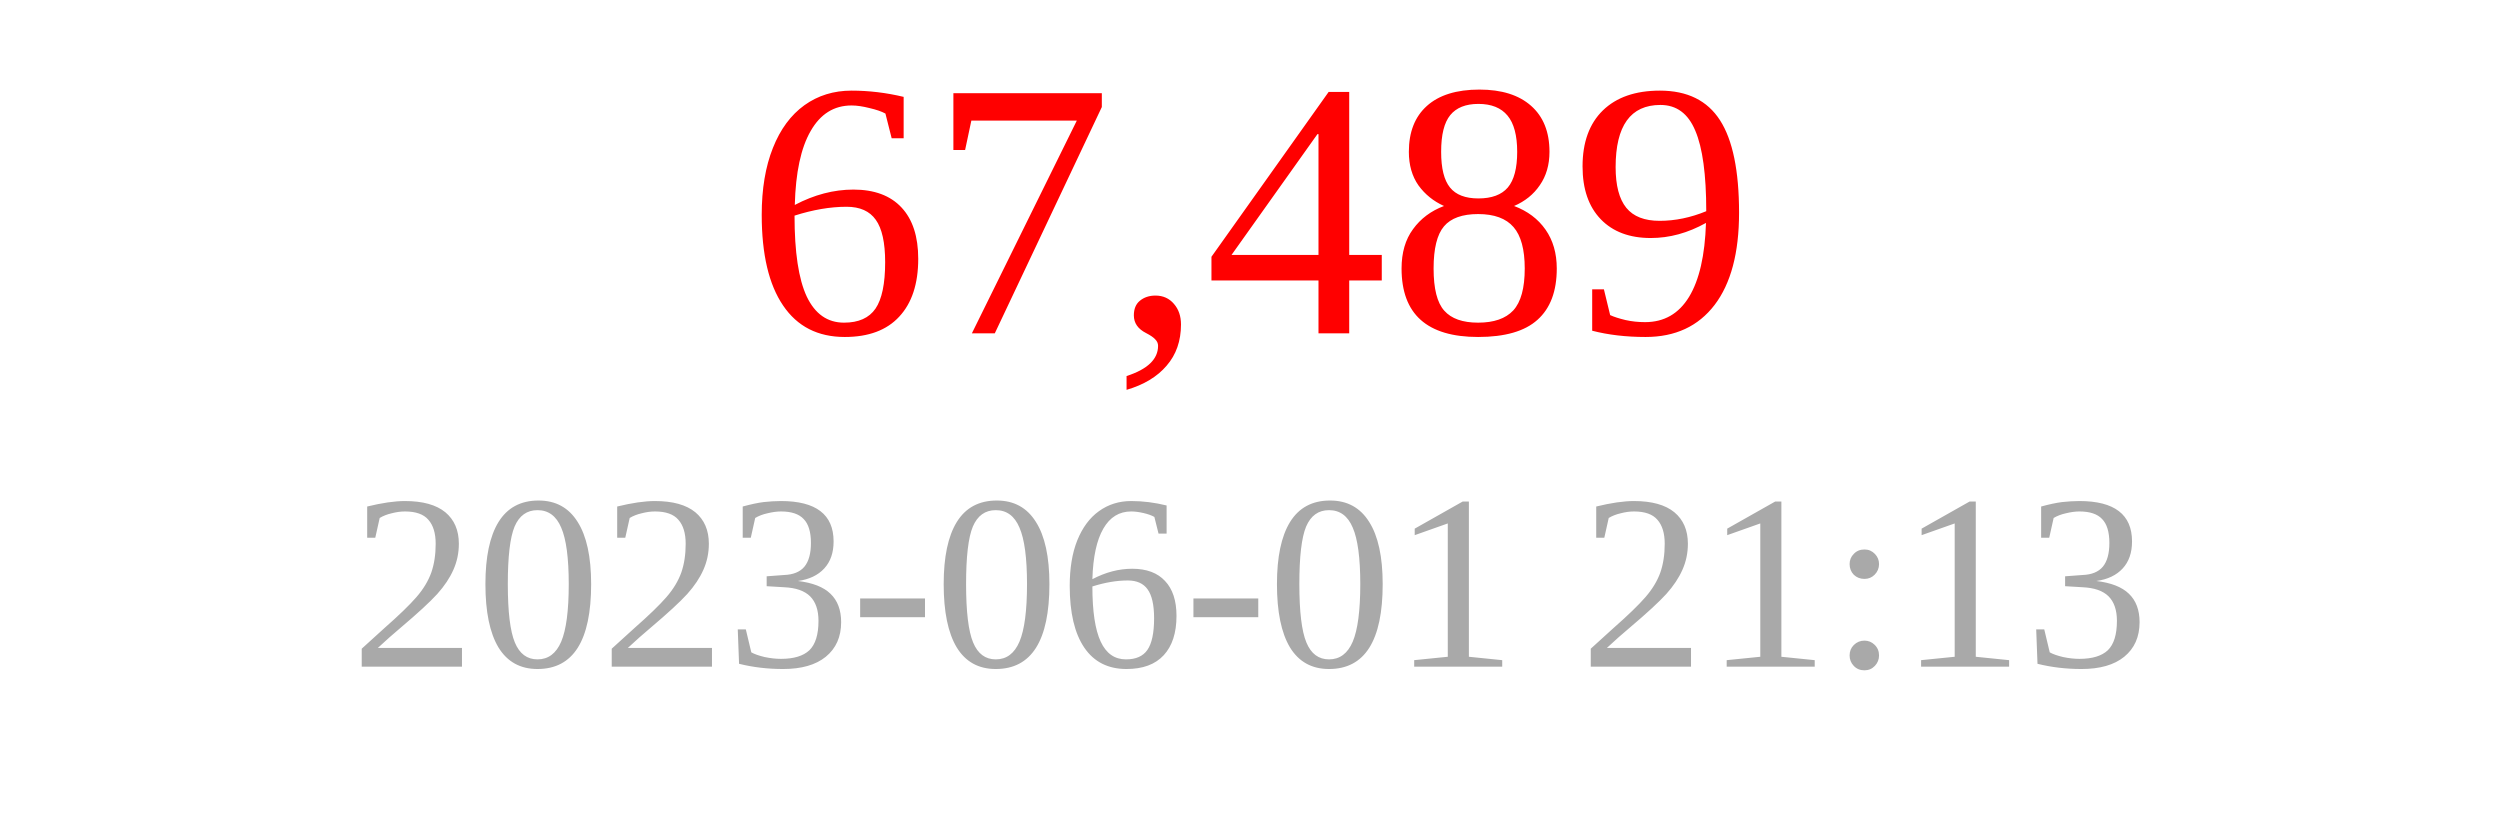
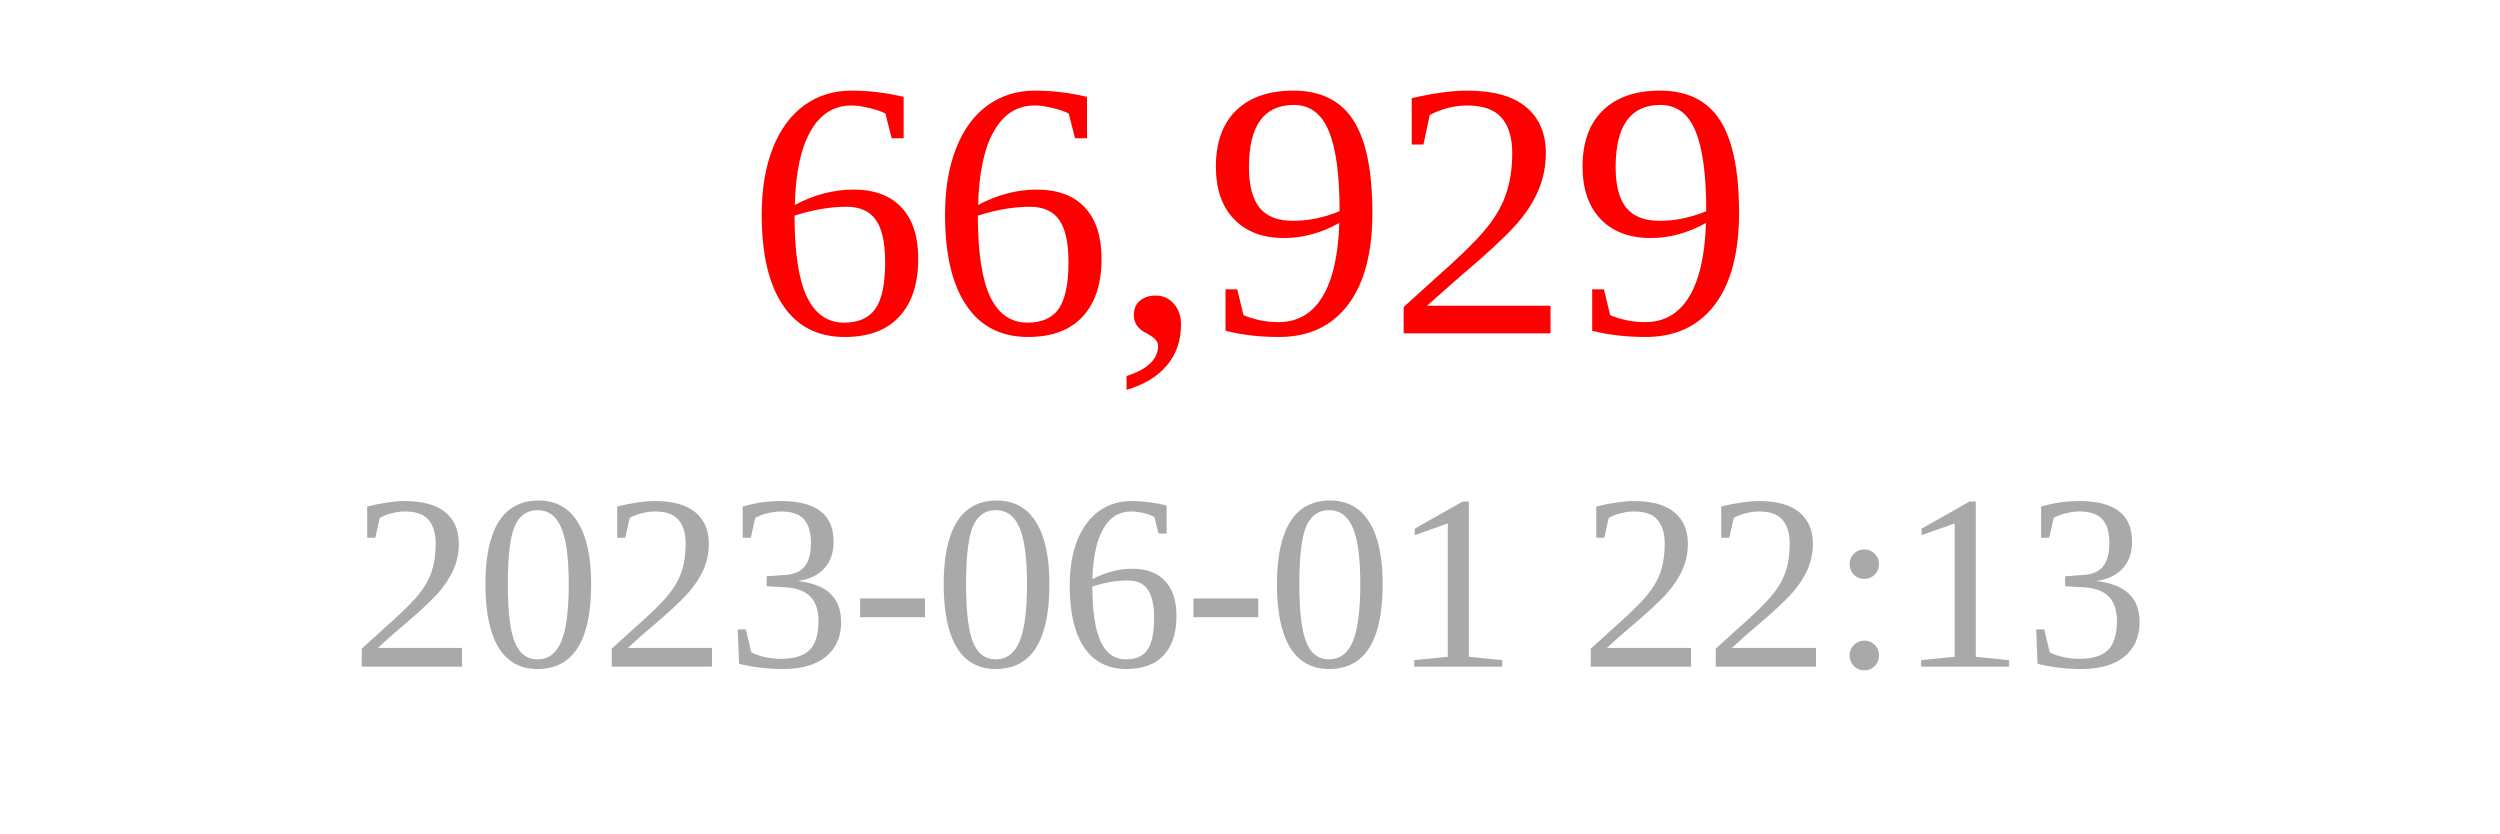
<svg xmlns="http://www.w3.org/2000/svg" width="150" height="50">
-   <text x="75" y="20" font-size="22" fill="red" text-anchor="middle">67,489</text>
-   <text x="75" y="40" font-size="15" fill="darkgray" text-anchor="middle">2023-06-01 21:13</text>
+   <text x="75" y="20" font-size="22" fill="red" text-anchor="middle">66,929</text>
+   <text x="75" y="40" font-size="15" fill="darkgray" text-anchor="middle">2023-06-01 22:13</text>
</svg>
